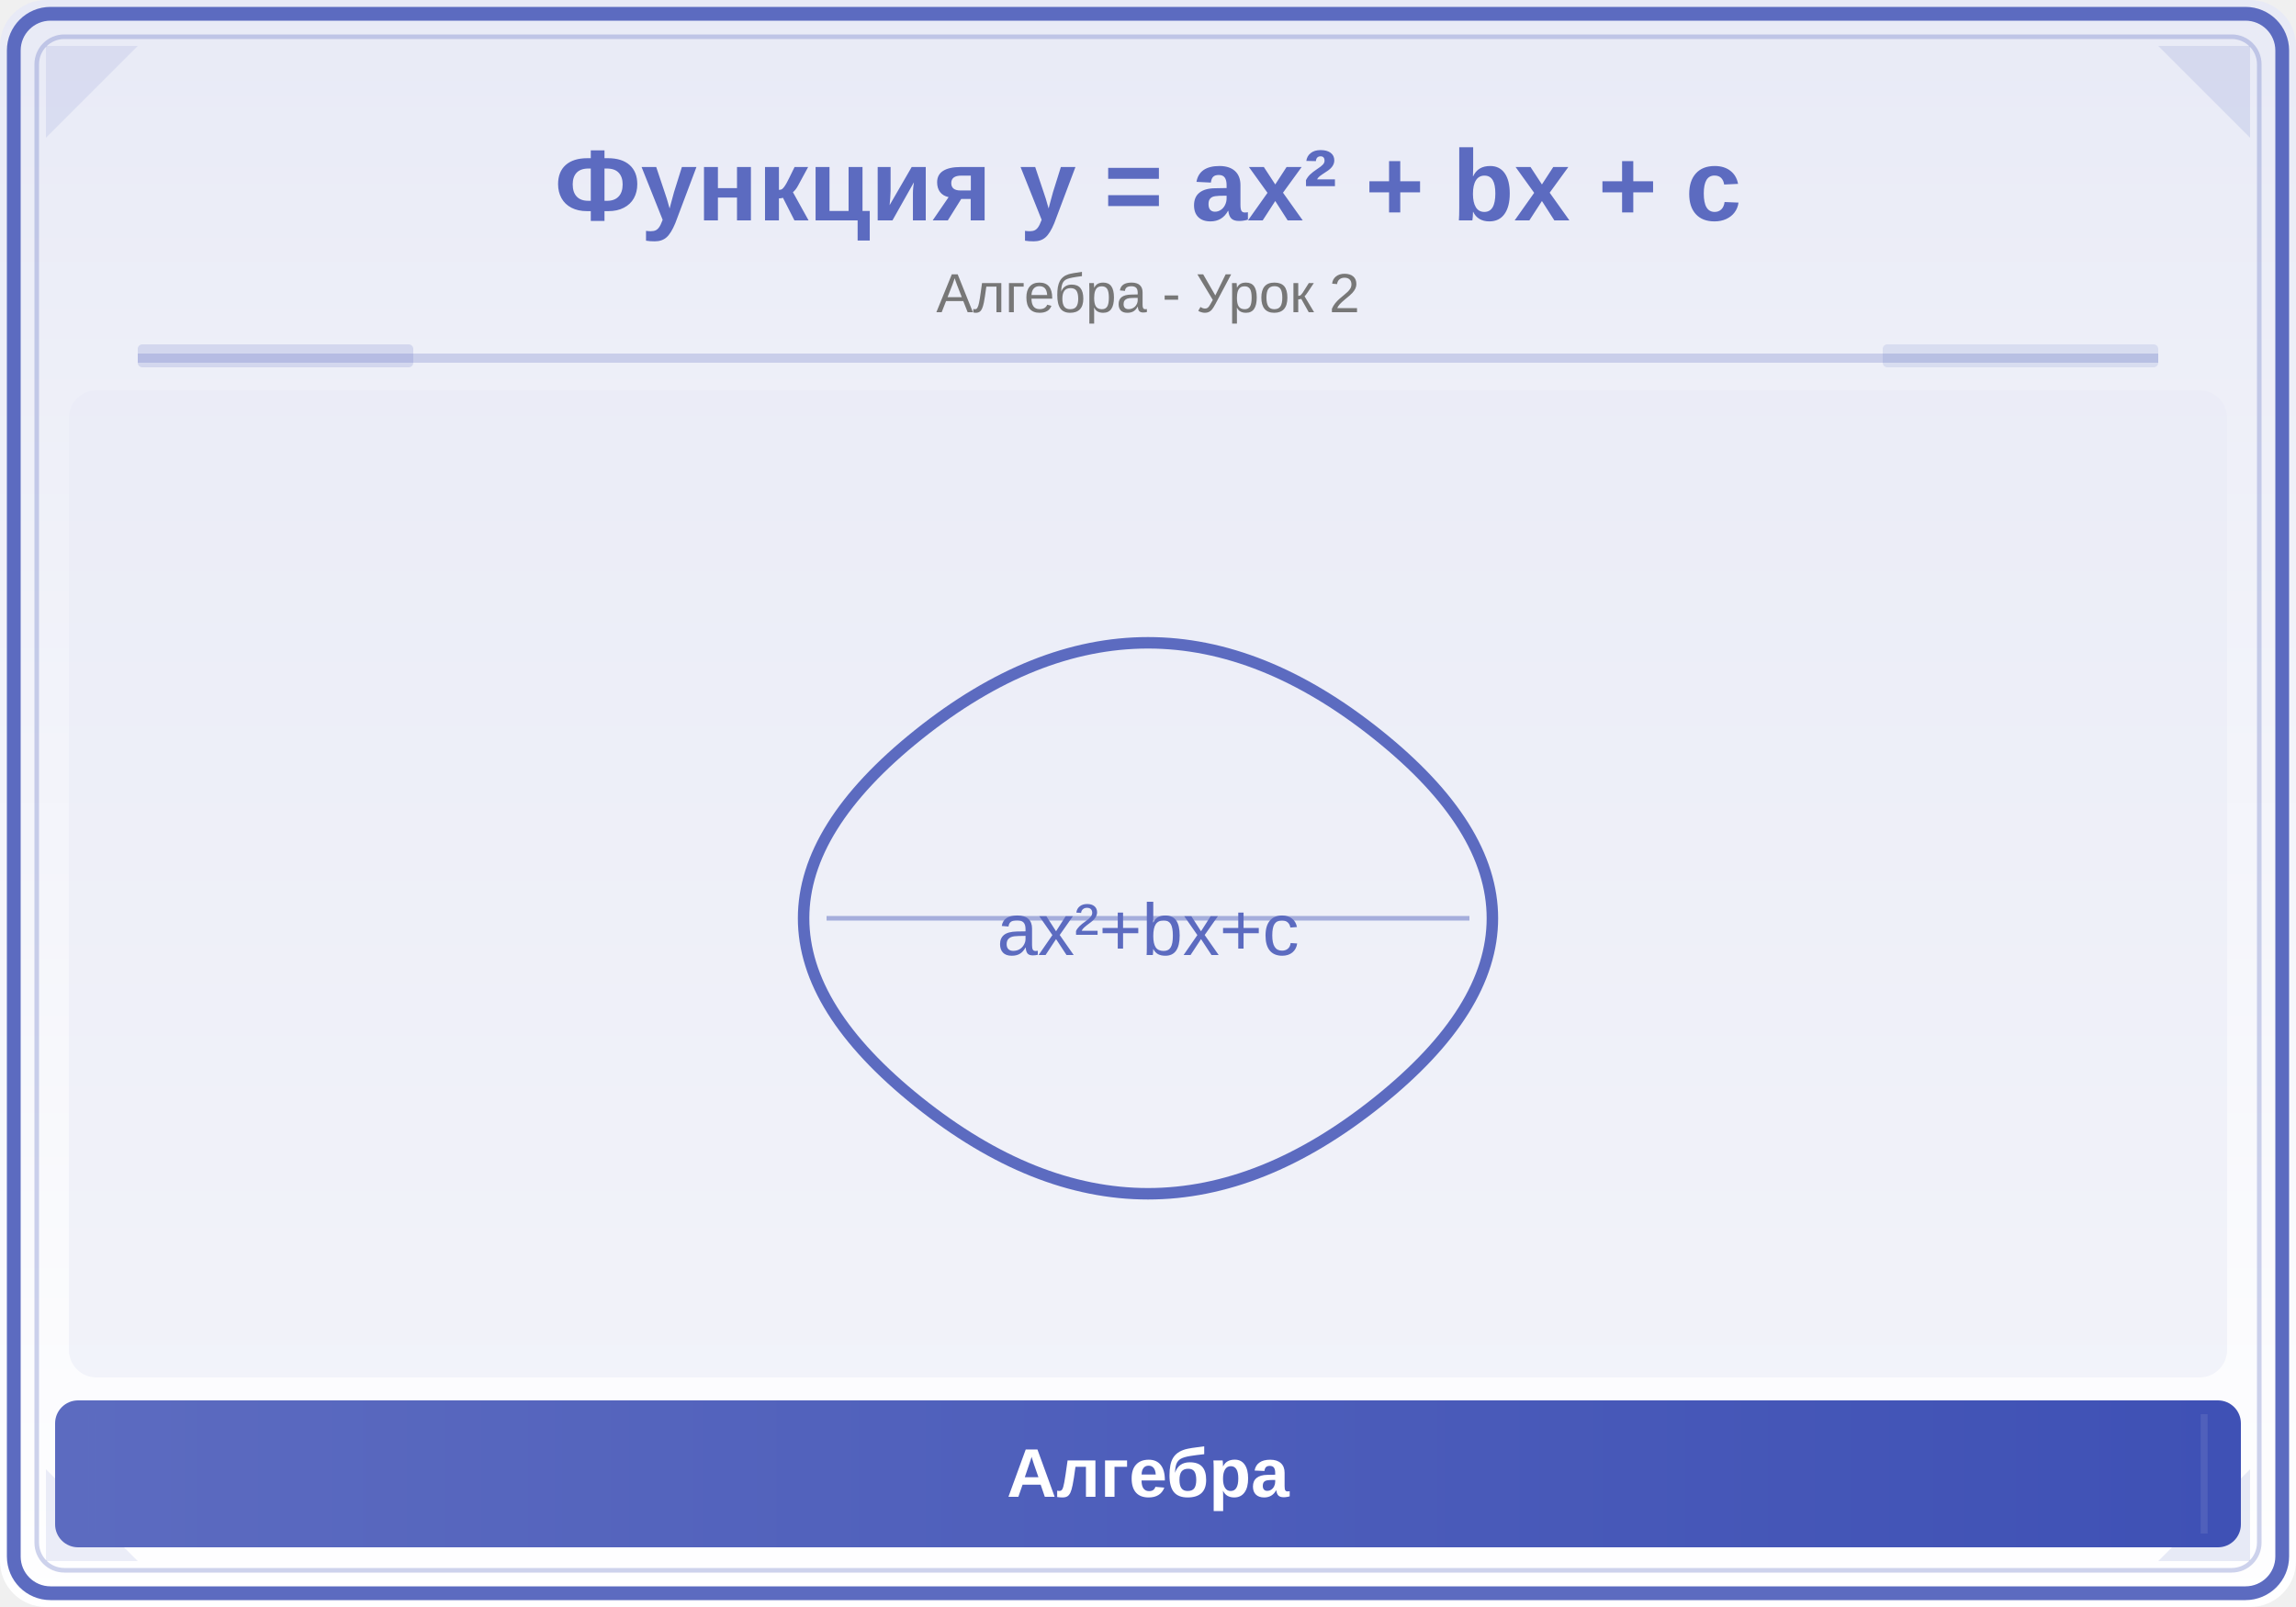
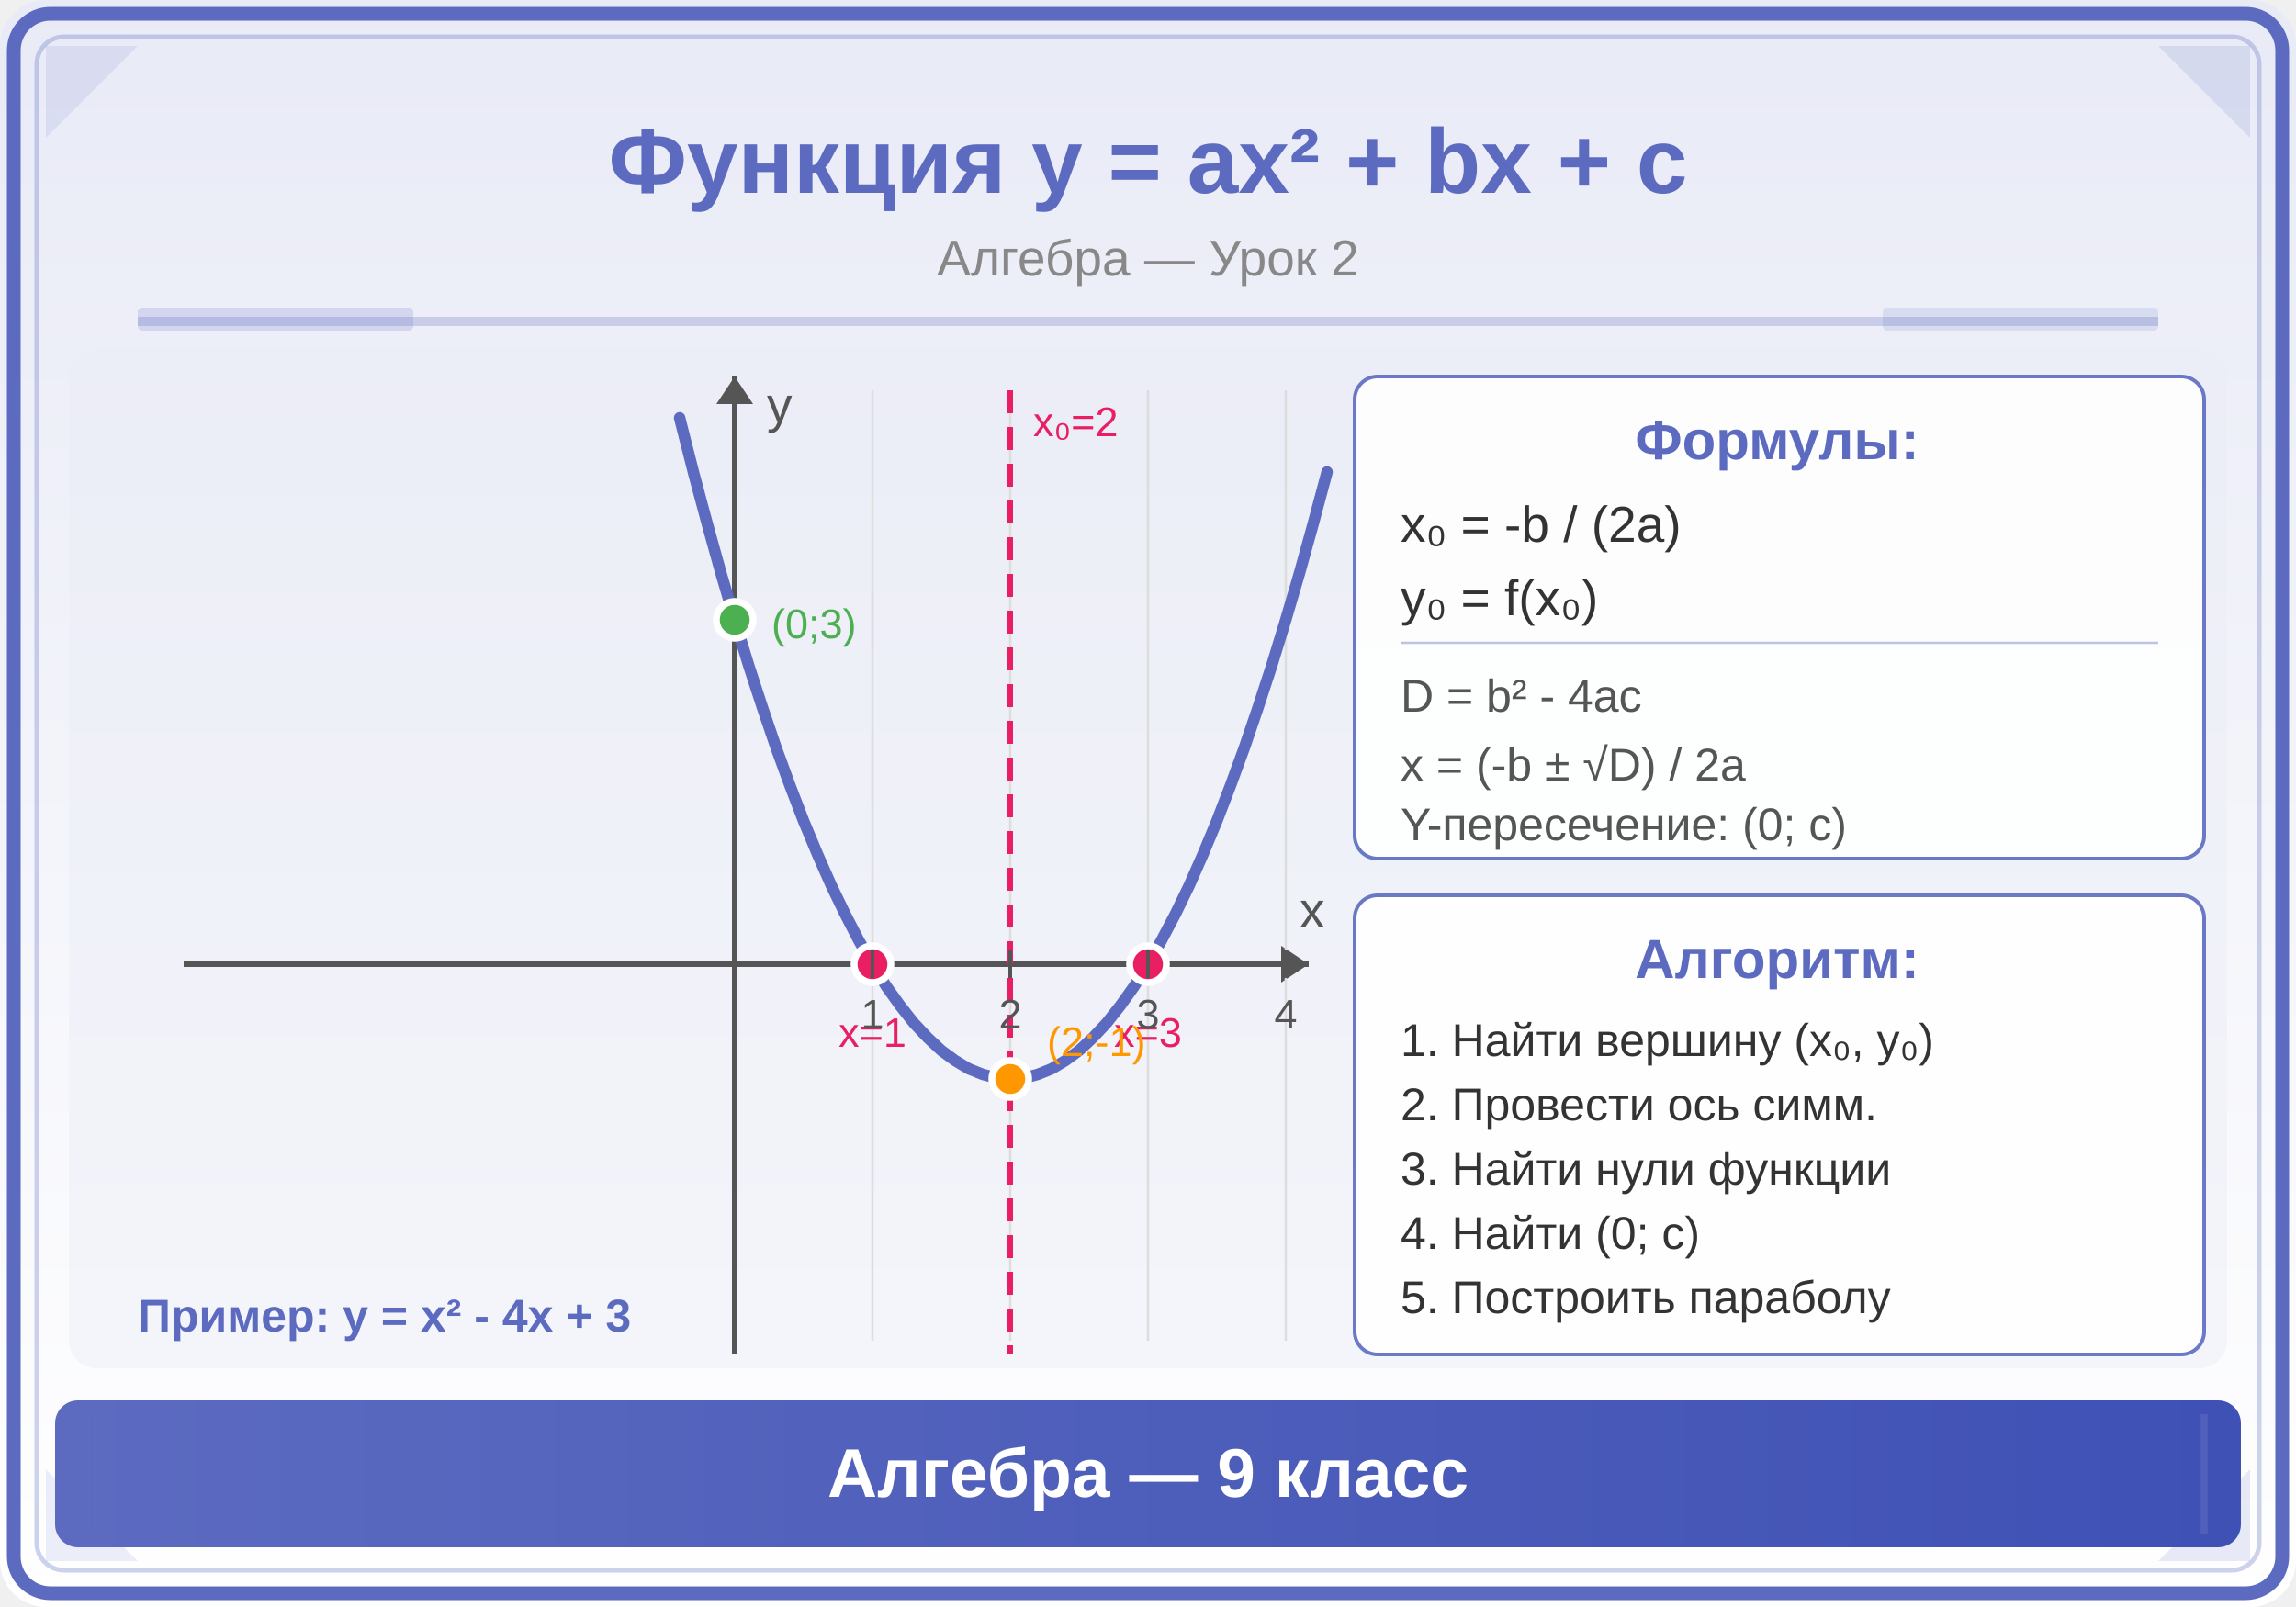
<svg xmlns="http://www.w3.org/2000/svg" viewBox="0 0 500 350">
  <defs>
    <linearGradient id="bg" x1="0" y1="0" x2="0" y2="1">
      <stop offset="0%" stop-color="#E8EAF6" />
      <stop offset="100%" stop-color="#FFFFFF" />
    </linearGradient>
    <linearGradient id="panel" x1="0" y1="0" x2="1" y2="0">
      <stop offset="0%" stop-color="#5C6BC0" />
      <stop offset="100%" stop-color="#3F51B5" />
    </linearGradient>
+     <linearGradient id="accent" x1="0" y1="0" x2="1" y2="1">
+       <stop offset="0%" stop-color="#7986CB" />
+       <stop offset="100%" stop-color="#5C6BC0" />
+     </linearGradient>
  </defs>
  <rect width="500" height="350" fill="url(#bg)" rx="10" />
  <rect x="3" y="3" width="494" height="344" rx="8" fill="none" stroke="#5C6BC0" stroke-width="3" />
  <rect x="8" y="8" width="484" height="334" rx="6" fill="none" stroke="#5C6BC0" stroke-width="1" opacity="0.3" />
  <polygon points="10,10 30,10 10,30" fill="#5C6BC0" opacity="0.12" />
  <polygon points="490,10 470,10 490,30" fill="#3F51B5" opacity="0.12" />
  <polygon points="10,340 30,340 10,320" fill="#5C6BC0" opacity="0.12" />
  <polygon points="490,340 470,340 490,320" fill="#3F51B5" opacity="0.12" />
-   <text x="250" y="48" font-family="Arial,sans-serif" font-size="22" font-weight="bold" fill="#5C6BC0" text-anchor="middle">Функция y = ax² + bx + c</text>
-   <text x="250" y="68" font-family="Arial,sans-serif" font-size="12" fill="#777" text-anchor="middle">Алгебра - Урок 2</text>
-   <line x1="30" y1="78" x2="470" y2="78" stroke="#5C6BC0" stroke-width="2" opacity="0.25" />
-   <rect x="30" y="75" width="60" height="5" fill="#5C6BC0" opacity="0.18" rx="1" />
-   <rect x="410" y="75" width="60" height="5" fill="#3F51B5" opacity="0.12" rx="1" />
-   <clipPath id="ill">
-     <rect x="15" y="85" width="470" height="215" rx="6" />
-   </clipPath>
-   <g clip-path="url(#ill)">
-     <rect x="15" y="85" width="470" height="215" fill="#E8EAF6" opacity="0.5" />
-     <path d="M200,160 Q250,120 300,160 Q350,200 300,240 Q250,280 200,240 Q150,200 200,160" fill="none" stroke="#5C6BC0" stroke-width="2.5" />
-     <line x1="180" y1="200" x2="320" y2="200" stroke="#5C6BC0" stroke-width="1" opacity="0.5" />
-     <text x="250" y="208" font-family="Arial,sans-serif" font-size="16" fill="#5C6BC0" text-anchor="middle">ax²+bx+c</text>
-   </g>
+   <text x="250" y="42" font-family="Arial,sans-serif" font-size="20" font-weight="bold" fill="#5C6BC0" text-anchor="middle">Функция y = ax² + bx + c</text>
+   <text x="250" y="60" font-family="Arial,sans-serif" font-size="11" fill="#888" text-anchor="middle">Алгебра — Урок 2</text>
+   <line x1="30" y1="70" x2="470" y2="70" stroke="#5C6BC0" stroke-width="2" opacity="0.25" />
+   <rect x="30" y="67" width="60" height="5" fill="#5C6BC0" opacity="0.18" rx="1" />
+   <rect x="410" y="67" width="60" height="5" fill="#3F51B5" opacity="0.12" rx="1" />
+   <rect x="15" y="76" width="470" height="222" rx="6" fill="#E8EAF6" opacity="0.4" />
+   <line x1="40" y1="210" x2="285" y2="210" stroke="#555" stroke-width="1.2" />
+   <line x1="160" y1="82" x2="160" y2="295" stroke="#555" stroke-width="1.2" />
+   <polygon points="285,210 279,206 279,214" fill="#555" />
+   <polygon points="160,82 156,88 164,88" fill="#555" />
+   <text x="283" y="202" font-family="Arial,sans-serif" font-size="11" fill="#555">x</text>
+   <text x="167" y="92" font-family="Arial,sans-serif" font-size="11" fill="#555">y</text>
+   <line x1="190" y1="85" x2="190" y2="292" stroke="#ddd" stroke-width="0.5" />
+   <line x1="220" y1="85" x2="220" y2="292" stroke="#ddd" stroke-width="0.5" />
+   <line x1="250" y1="85" x2="250" y2="292" stroke="#ddd" stroke-width="0.5" />
+   <line x1="280" y1="85" x2="280" y2="292" stroke="#ddd" stroke-width="0.5" />
+   <line x1="220" y1="85" x2="220" y2="295" stroke="#E91E63" stroke-width="1.2" stroke-dasharray="5,3" />
+   <text x="225" y="95" font-family="Arial,sans-serif" font-size="9" fill="#E91E63">x₀=2</text>
+   <polyline points="148.0,91.0 151.0,102.8 154.0,114.0 157.0,124.8 160.0,135.0 163.0,144.8 166.0,154.0 169.0,162.8 172.0,171.0 175.0,178.8 178.0,186.0 181.0,192.8 184.0,199.0 187.0,204.8 190.0,210.0 193.0,214.8 196.0,219.0 199.0,222.8 202.0,226.0 205.0,228.8 208.0,231.0 211.0,232.8 214.0,234.0 217.0,234.8 220.0,235.0 223.0,234.8 226.0,234.0 229.0,232.8 232.0,231.0 235.0,228.8 238.0,226.0 241.0,222.8 244.0,219.0 247.0,214.8 250.0,210.0 253.0,204.7 256.0,199.0 259.0,192.8 262.0,186.0 265.0,178.8 268.0,171.0 271.0,162.8 274.0,154.0 277.0,144.8 280.0,135.0 283.0,124.8 286.0,114.0 289.0,102.8" fill="none" stroke="#5C6BC0" stroke-width="2.5" stroke-linecap="round" stroke-linejoin="round" />
+   <circle cx="190" cy="210" r="4" fill="#E91E63" stroke="white" stroke-width="1.5" />
+   <circle cx="250" cy="210" r="4" fill="#E91E63" stroke="white" stroke-width="1.5" />
+   <text x="190" y="228" font-family="Arial,sans-serif" font-size="9" fill="#E91E63" text-anchor="middle">x=1</text>
+   <text x="250" y="228" font-family="Arial,sans-serif" font-size="9" fill="#E91E63" text-anchor="middle">x=3</text>
+   <circle cx="220" cy="235" r="4" fill="#FF9800" stroke="white" stroke-width="1.5" />
+   <text x="228" y="230" font-family="Arial,sans-serif" font-size="9" fill="#FF9800">(2;-1)</text>
+   <circle cx="160" cy="135" r="4" fill="#4CAF50" stroke="white" stroke-width="1.5" />
+   <text x="168" y="139" font-family="Arial,sans-serif" font-size="9" fill="#4CAF50">(0;3)</text>
+   <line x1="190" y1="207" x2="190" y2="213" stroke="#555" stroke-width="0.8" />
+   <line x1="220" y1="207" x2="220" y2="213" stroke="#555" stroke-width="0.8" />
+   <line x1="250" y1="207" x2="250" y2="213" stroke="#555" stroke-width="0.8" />
+   <line x1="280" y1="207" x2="280" y2="213" stroke="#555" stroke-width="0.8" />
+   <text x="190" y="224" font-family="Arial,sans-serif" font-size="9" fill="#555" text-anchor="middle">1</text>
+   <text x="220" y="224" font-family="Arial,sans-serif" font-size="9" fill="#555" text-anchor="middle">2</text>
+   <text x="250" y="224" font-family="Arial,sans-serif" font-size="9" fill="#555" text-anchor="middle">3</text>
+   <text x="280" y="224" font-family="Arial,sans-serif" font-size="9" fill="#555" text-anchor="middle">4</text>
+   <rect x="295" y="82" width="185" height="105" rx="5" fill="white" opacity="0.9" stroke="#5C6BC0" stroke-width="0.8" />
+   <text x="387" y="100" font-family="Arial,sans-serif" font-size="12" font-weight="bold" fill="#5C6BC0" text-anchor="middle">Формулы:</text>
+   <text x="305" y="118" font-family="Arial,sans-serif" font-size="11" fill="#333">x₀ = -b / (2a)</text>
+   <text x="305" y="134" font-family="Arial,sans-serif" font-size="11" fill="#333">y₀ = f(x₀)</text>
+   <line x1="305" y1="140" x2="470" y2="140" stroke="#5C6BC0" stroke-width="0.5" opacity="0.4" />
+   <text x="305" y="155" font-family="Arial,sans-serif" font-size="10" fill="#555">D = b² - 4ac</text>
+   <text x="305" y="170" font-family="Arial,sans-serif" font-size="10" fill="#555">x = (-b ± √D) / 2a</text>
+   <text x="305" y="183" font-family="Arial,sans-serif" font-size="10" fill="#555">Y-пересечение: (0; c)</text>
+   <rect x="295" y="195" width="185" height="100" rx="5" fill="white" opacity="0.9" stroke="#5C6BC0" stroke-width="0.8" />
+   <text x="387" y="213" font-family="Arial,sans-serif" font-size="12" font-weight="bold" fill="#5C6BC0" text-anchor="middle">Алгоритм:</text>
+   <text x="305" y="230" font-family="Arial,sans-serif" font-size="10" fill="#333">1. Найти вершину (x₀, y₀)</text>
+   <text x="305" y="244" font-family="Arial,sans-serif" font-size="10" fill="#333">2. Провести ось симм.</text>
+   <text x="305" y="258" font-family="Arial,sans-serif" font-size="10" fill="#333">3. Найти нули функции</text>
+   <text x="305" y="272" font-family="Arial,sans-serif" font-size="10" fill="#333">4. Найти (0; c)</text>
+   <text x="305" y="286" font-family="Arial,sans-serif" font-size="10" fill="#333">5. Построить параболу</text>
+   <text x="30" y="290" font-family="Arial,sans-serif" font-size="10" fill="#5C6BC0" font-weight="bold">Пример: y = x² - 4x + 3</text>
  <rect x="12" y="305" width="476" height="32" rx="5" fill="url(#panel)" />
  <line x1="20" y1="308" x2="20" y2="334" stroke="#5C6BC0" stroke-width="1.5" opacity="0.6" />
  <line x1="480" y1="308" x2="480" y2="334" stroke="#5C6BC0" stroke-width="1.5" opacity="0.6" />
-   <text x="250" y="326" font-family="Arial,sans-serif" font-size="15" text-anchor="middle" fill="white" font-weight="bold">Алгебра</text>
+   <text x="250" y="326" font-family="Arial,sans-serif" font-size="15" text-anchor="middle" fill="white" font-weight="bold">Алгебра — 9 класс</text>
</svg>
